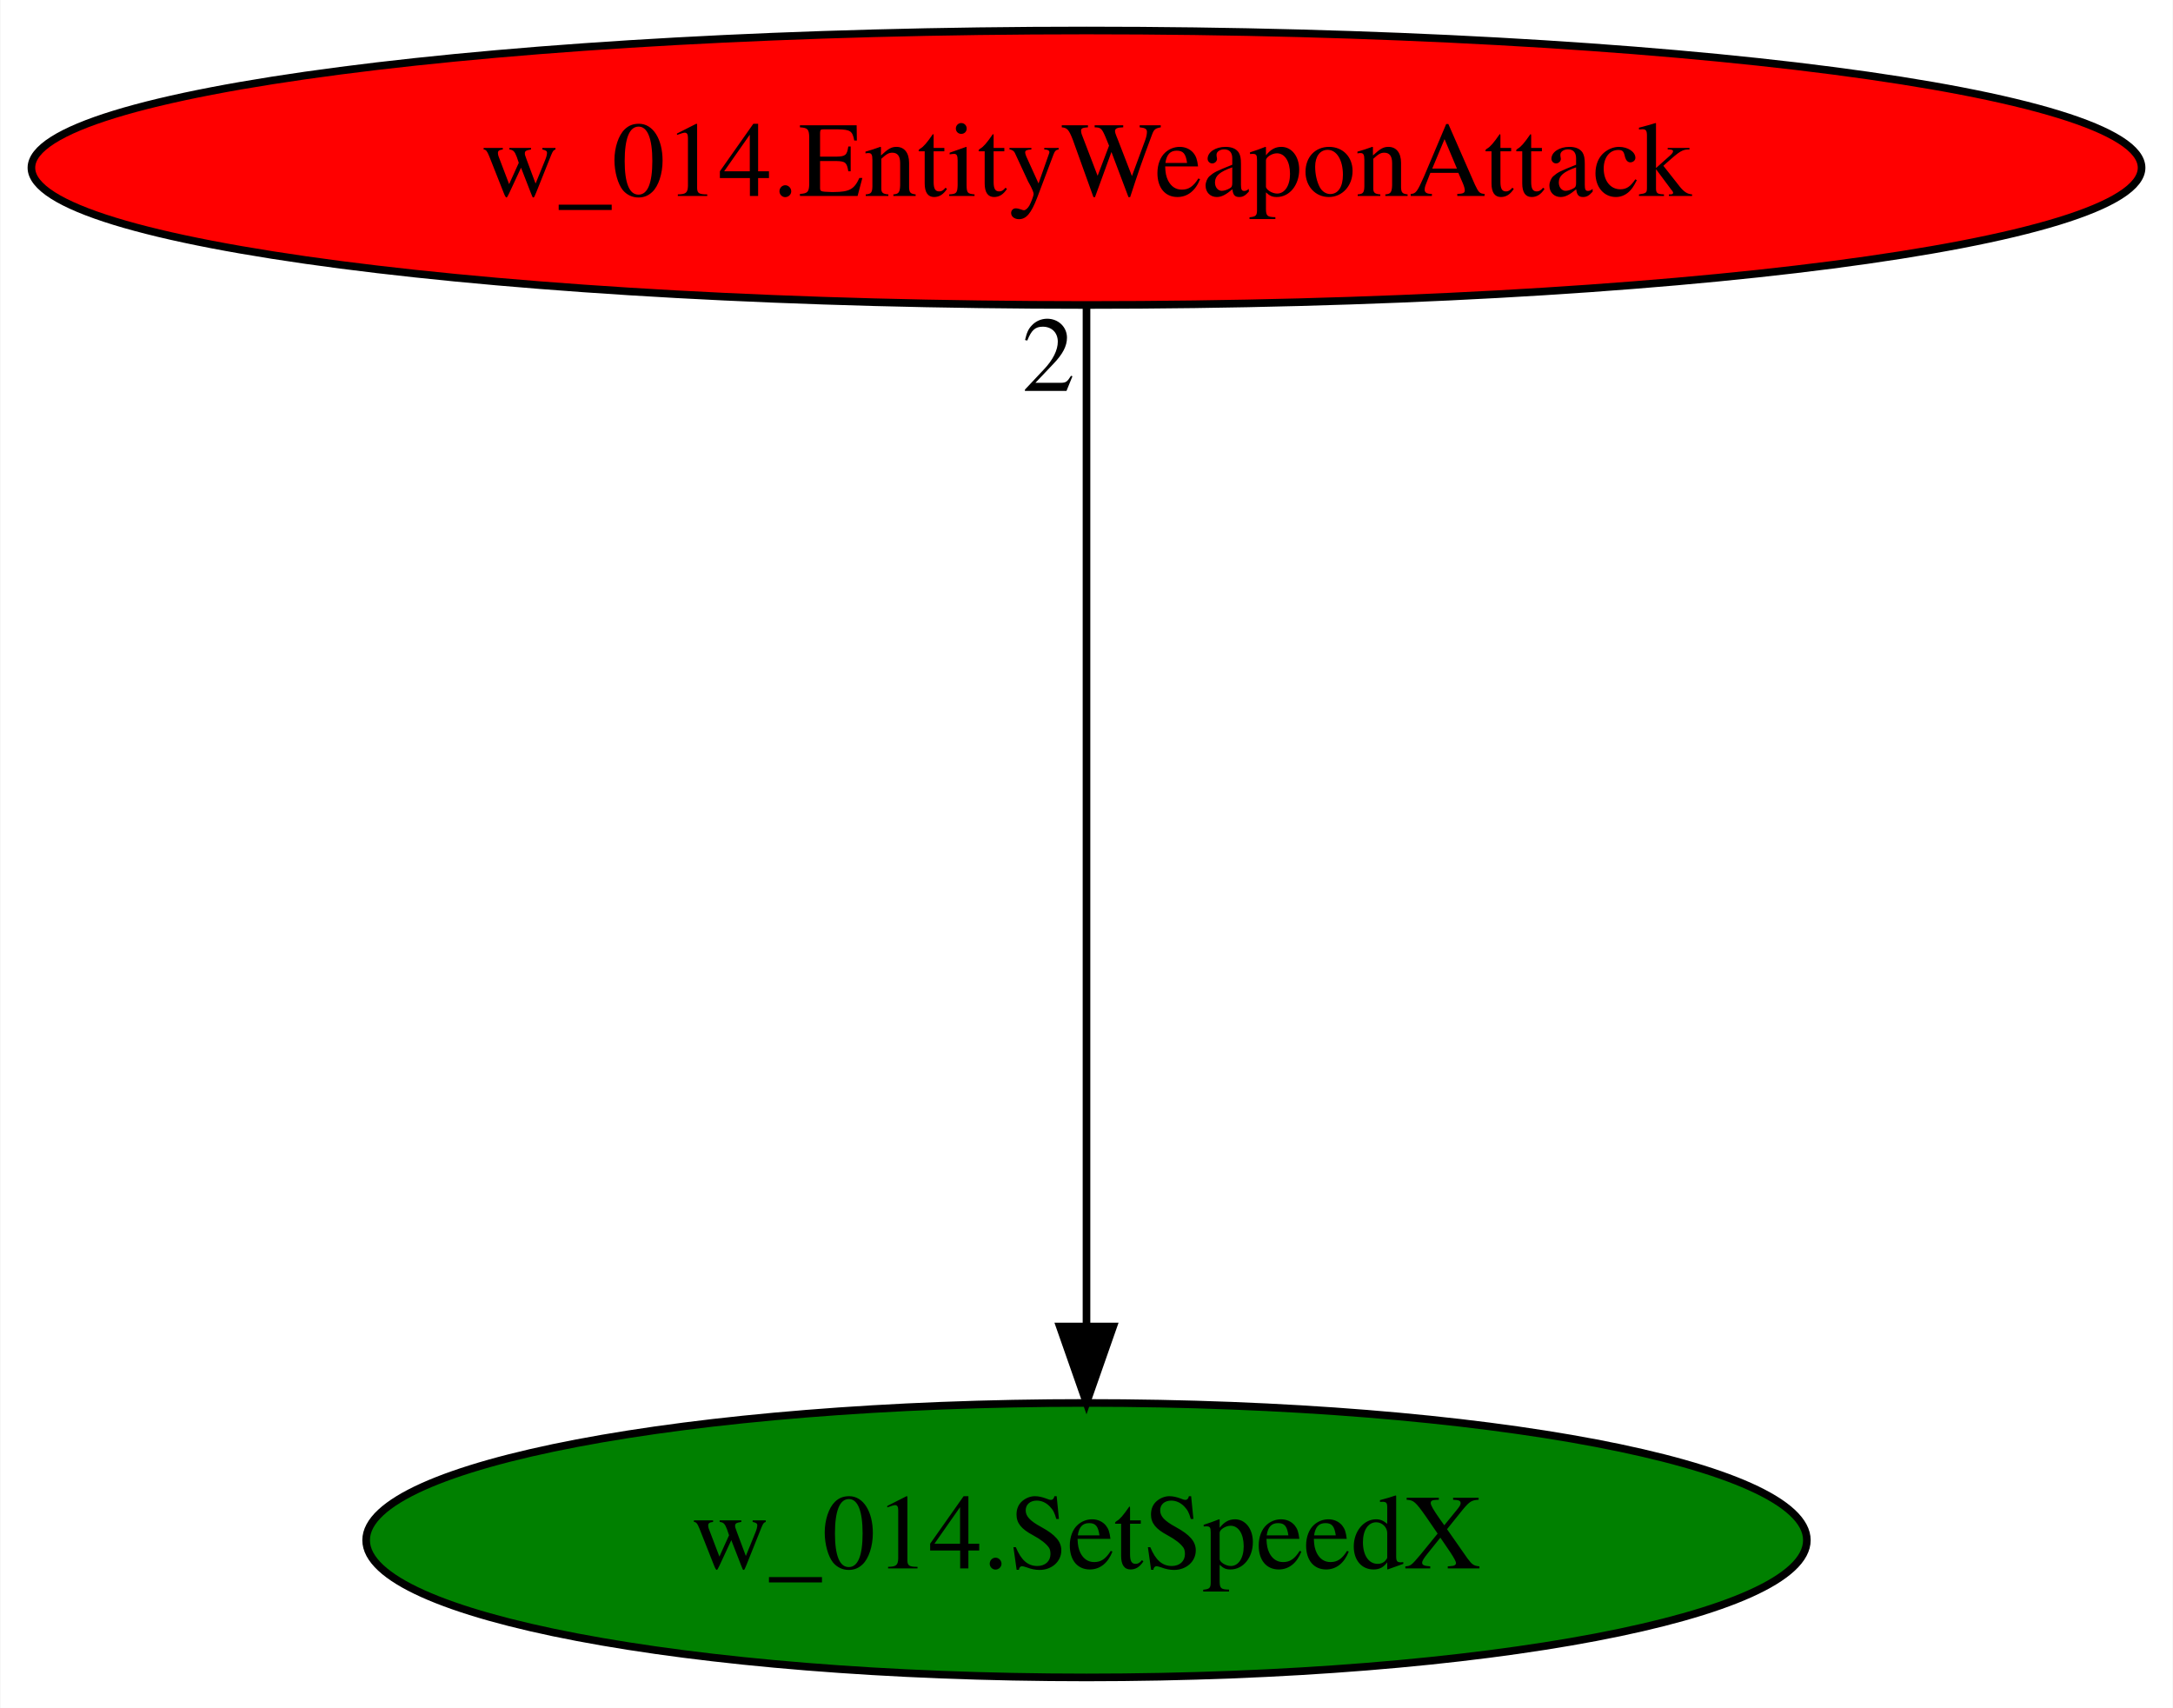
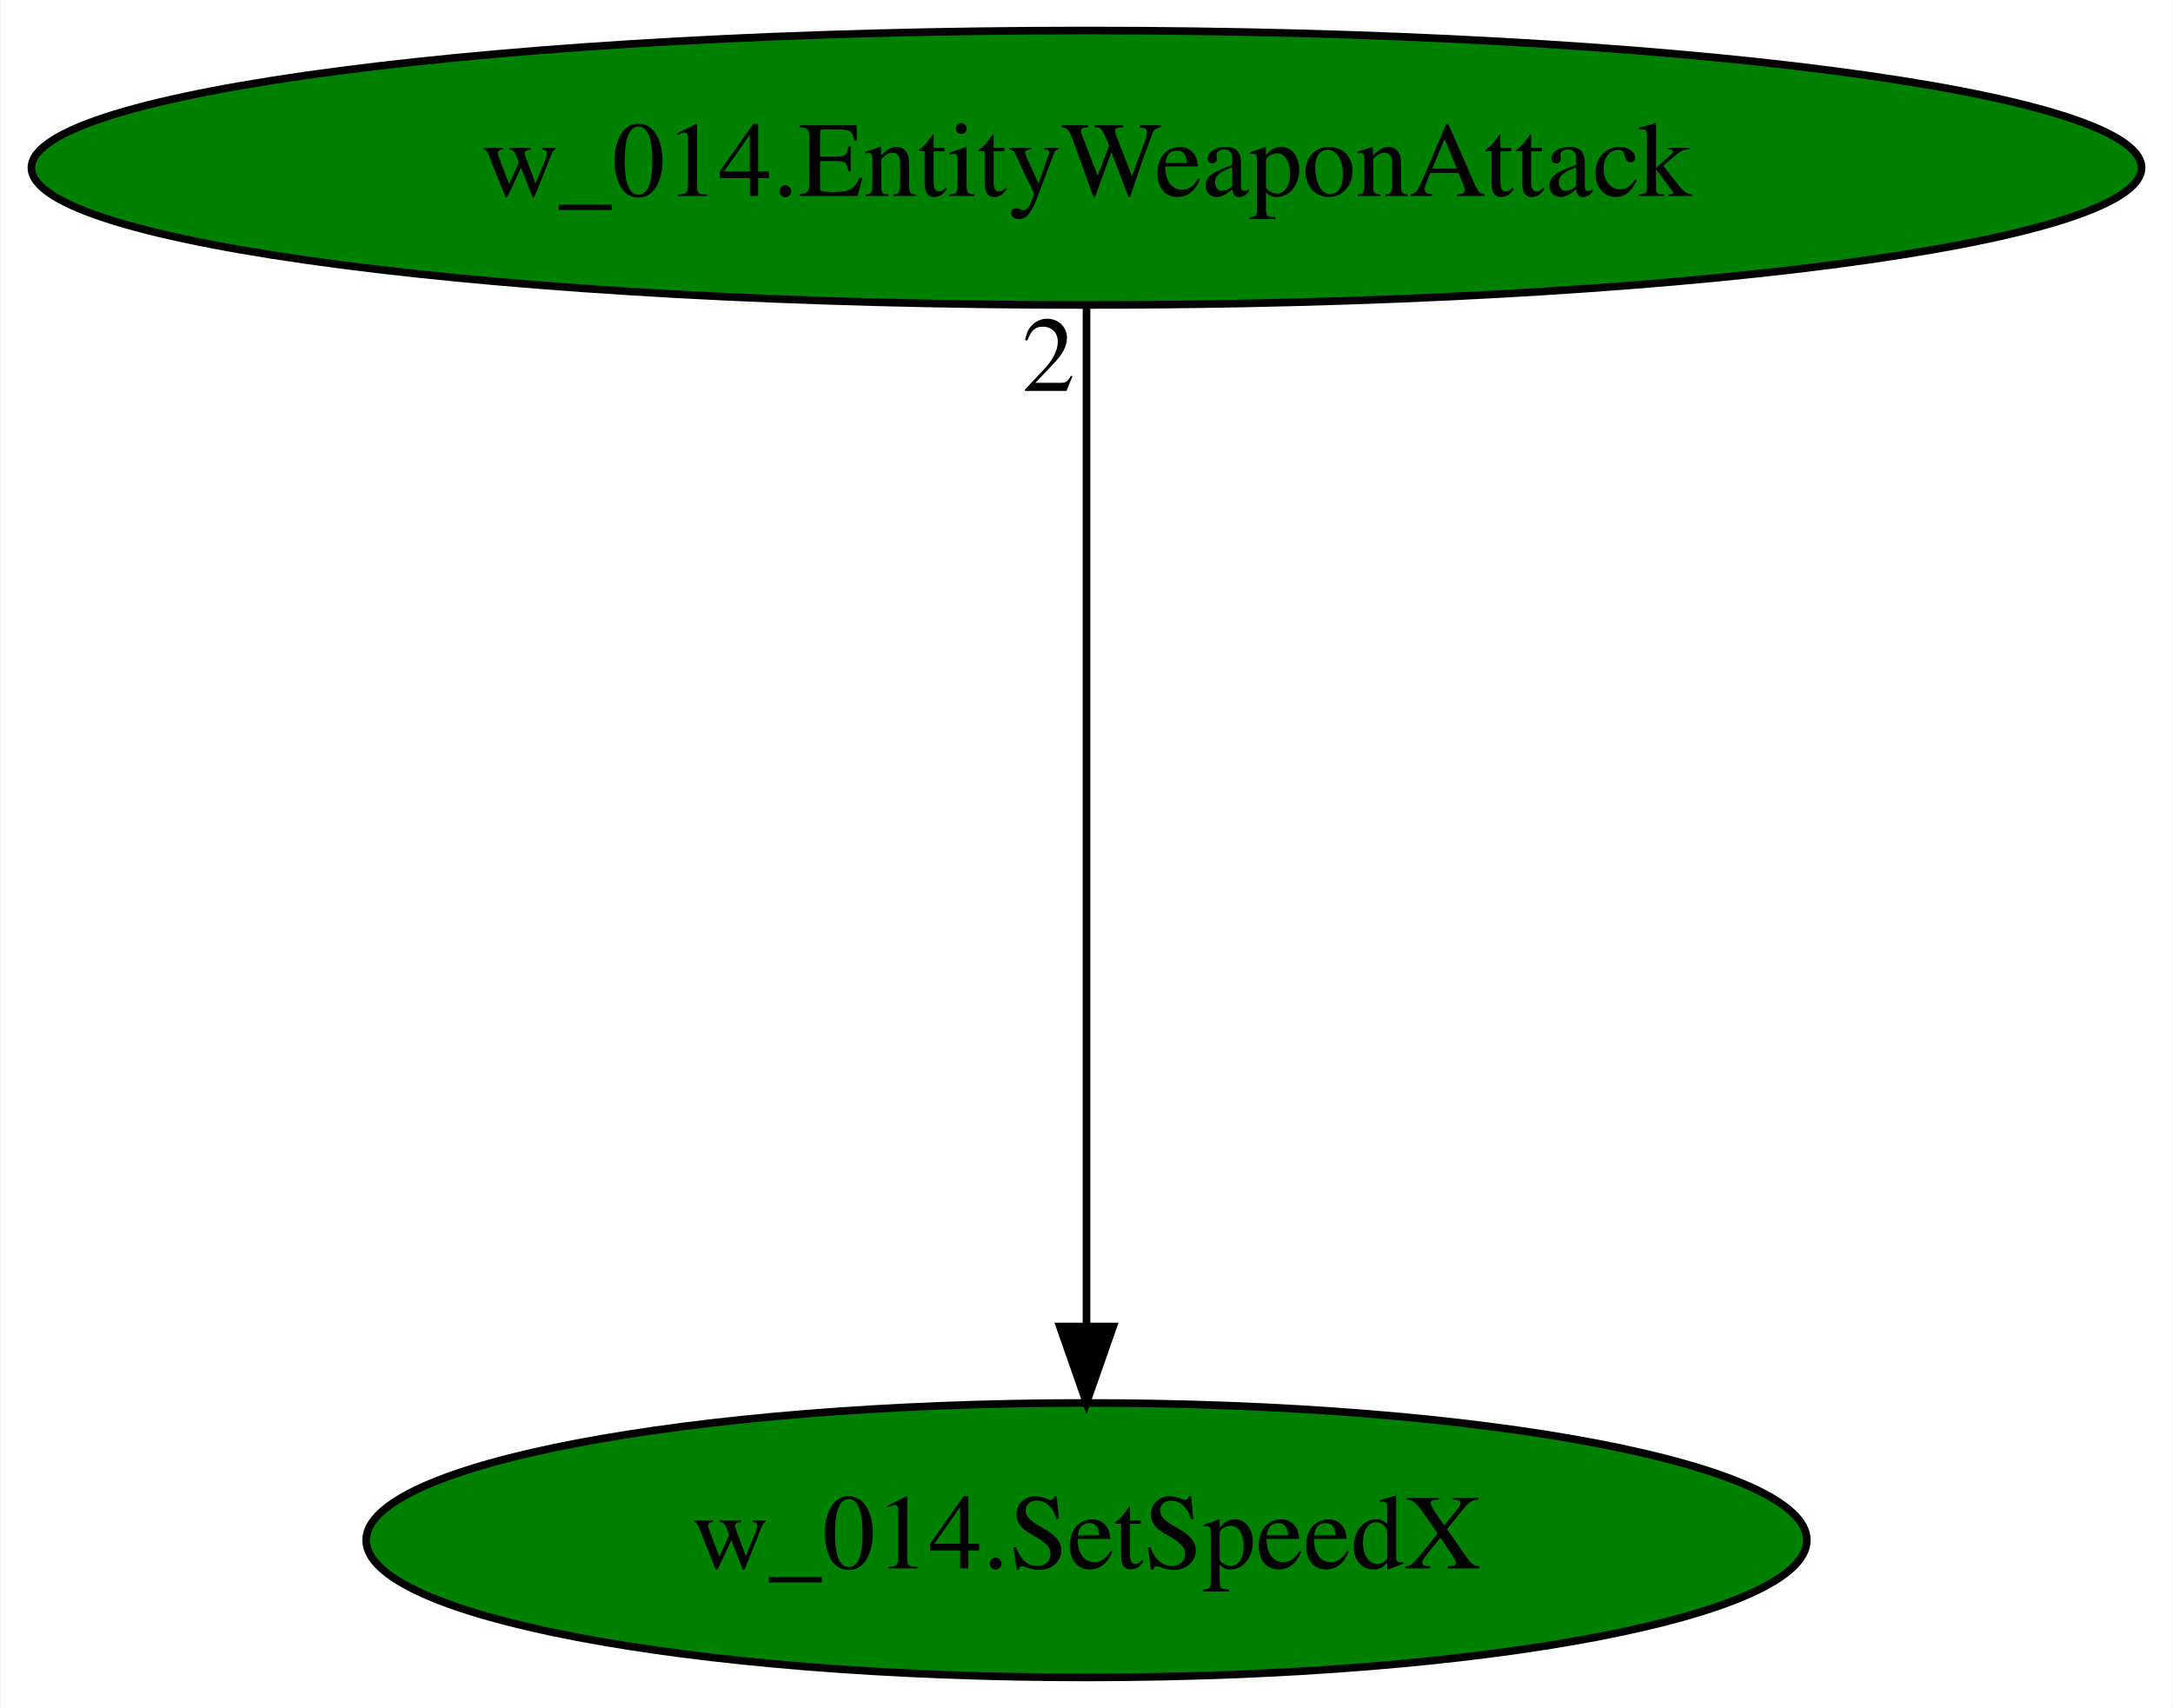
<svg xmlns="http://www.w3.org/2000/svg" xmlns:xlink="http://www.w3.org/1999/xlink" width="285pt" height="224pt" viewBox="0.00 0.00 284.88 224.00">
  <g id="graph0" class="graph" transform="scale(1 1) rotate(0) translate(4 220)">
    <polygon fill="white" stroke="transparent" points="-4,4 -4,-220 280.88,-220 280.88,4 -4,4" />
    <g id="node1" class="node">
      <ellipse fill="green" stroke="black" cx="138.44" cy="-18" rx="94.48" ry="18" />
      <text text-anchor="middle" x="138.44" y="-14.3" font-family="Times,serif" font-size="14.00">w_014.SetSpeedX</text>
    </g>
    <g id="node2" class="node">
      <g id="a_node2">
        <a xlink:href="w_014.EntityWeaponAttack.svg" xlink:title="w_014.EntityWeaponAttack">
-           <ellipse fill="red" stroke="black" cx="138.44" cy="-198" rx="138.38" ry="18" />
+           <ellipse fill="green" stroke="black" cx="138.44" cy="-198" rx="138.38" ry="18" />
          <text text-anchor="middle" x="138.44" y="-194.3" font-family="Times,serif" font-size="14.00">w_014.EntityWeaponAttack</text>
        </a>
      </g>
    </g>
    <g id="edge1" class="edge">
      <path fill="none" stroke="black" d="M138.44,-179.93C138.44,-148.97 138.44,-83.3 138.44,-46.13" />
      <polygon fill="black" stroke="black" points="141.94,-46.02 138.44,-36.02 134.94,-46.02 141.94,-46.02" />
      <text text-anchor="middle" x="133.44" y="-168.73" font-family="Times,serif" font-size="14.00">2</text>
    </g>
  </g>
</svg>
